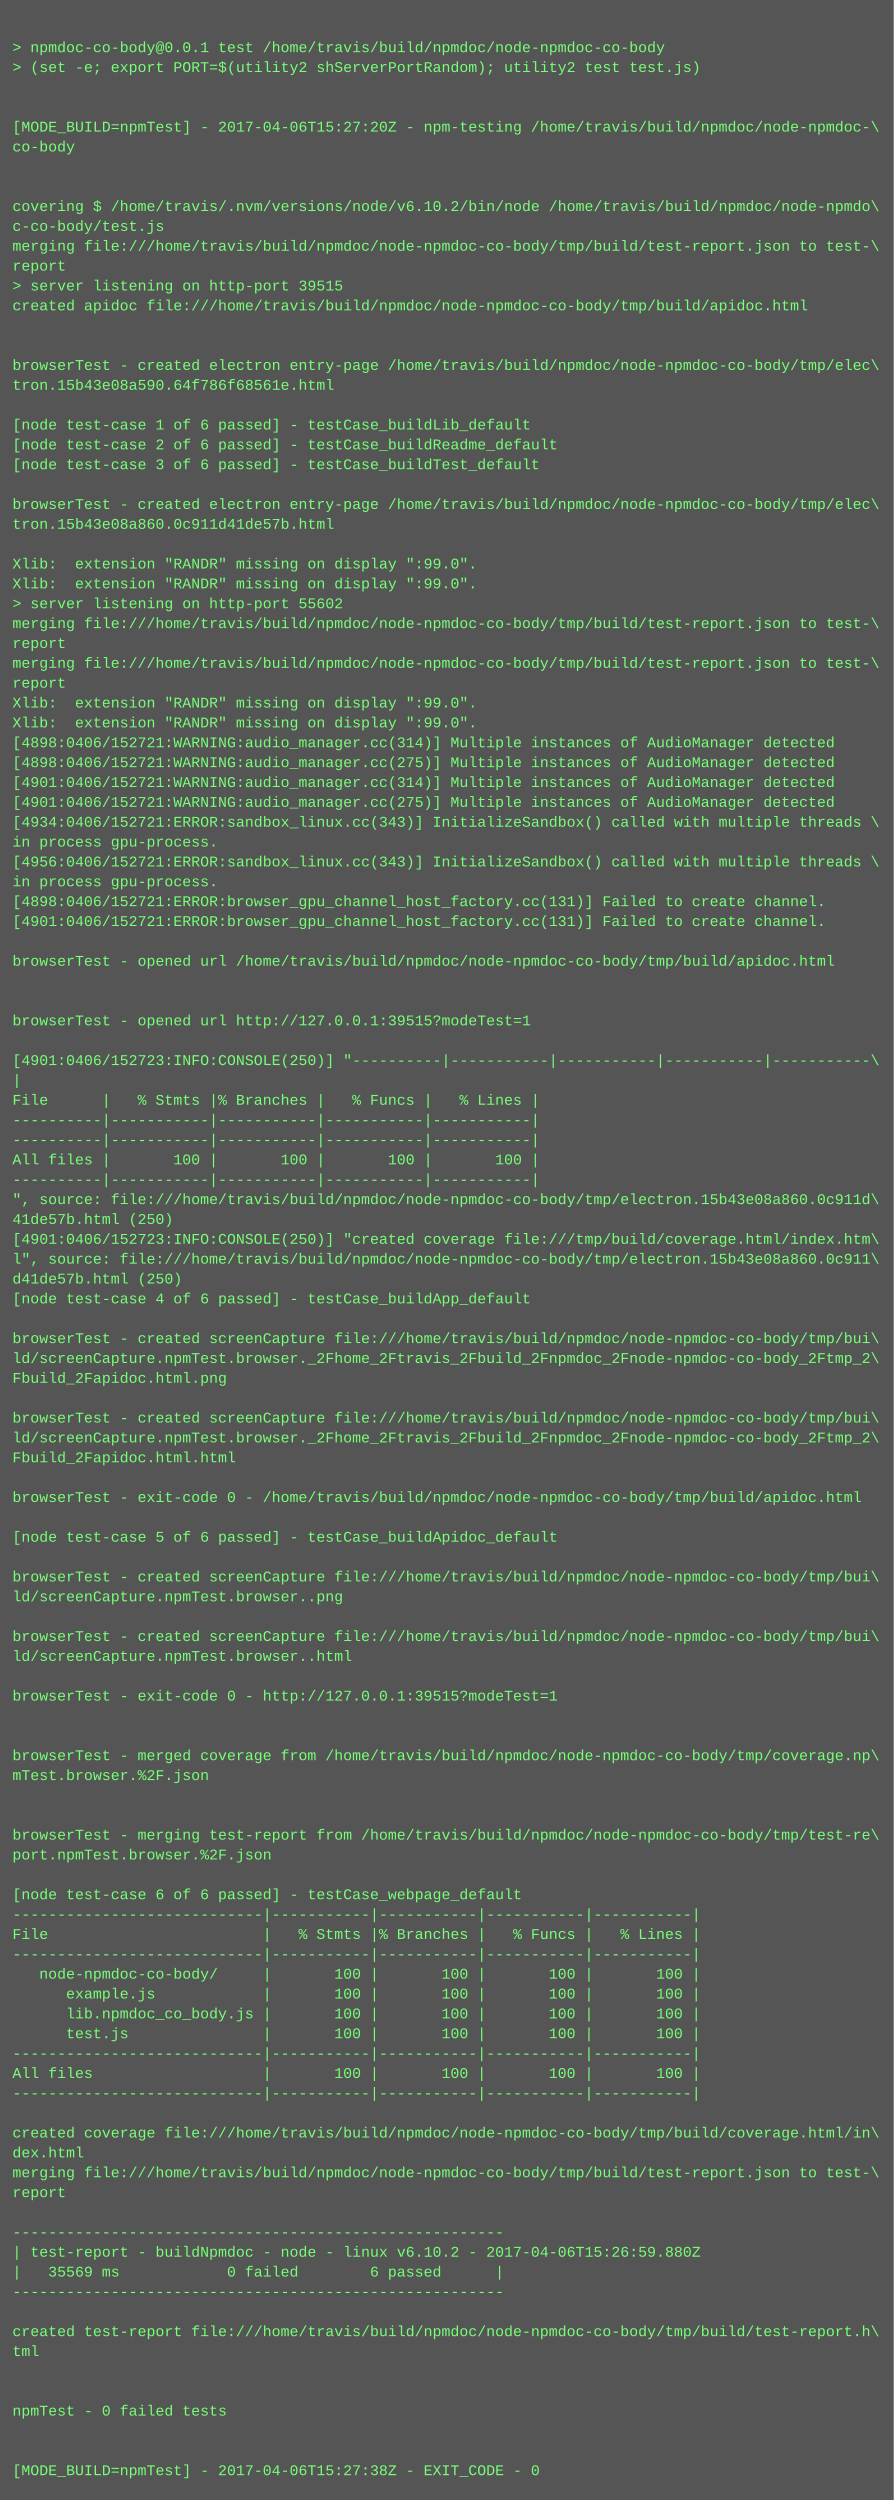
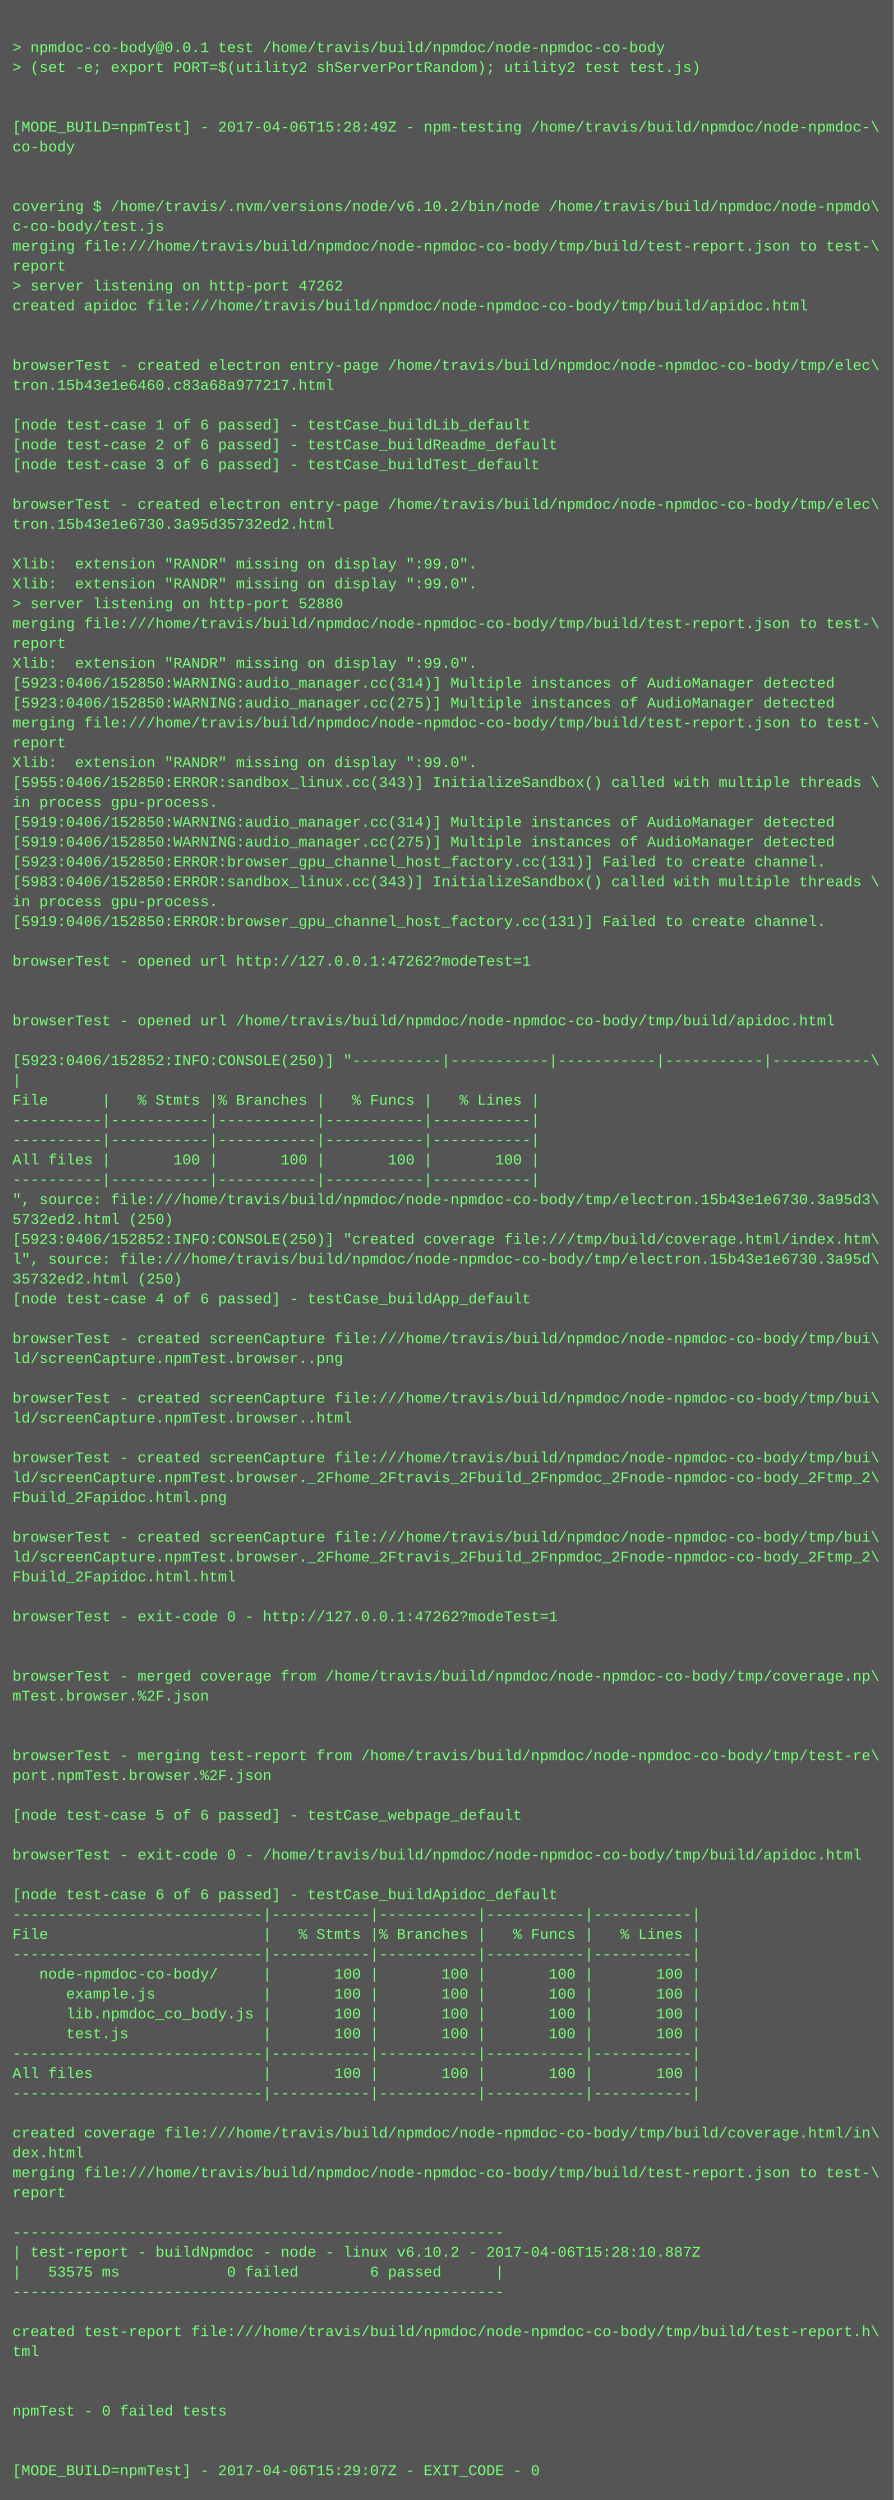
<svg xmlns="http://www.w3.org/2000/svg" height="2014" width="720">
  <rect height="2014" fill="#555" width="720" />
  <text fill="#7f7" font-family="Courier New" font-size="12" xml:space="preserve">
    <tspan x="10" y="26" />
    <tspan x="10" y="42">&gt; npmdoc-co-body@0.0.1 test /home/travis/build/npmdoc/node-npmdoc-co-body</tspan>
    <tspan x="10" y="58">&gt; (set -e; export PORT=$(utility2 shServerPortRandom); utility2 test test.js)</tspan>
    <tspan x="10" y="74" />
    <tspan x="10" y="90" />
-     <tspan x="10" y="106">[MODE_BUILD=npmTest] - 2017-04-06T15:27:20Z - npm-testing /home/travis/build/npmdoc/node-npmdoc-\</tspan>
+     <tspan x="10" y="106">[MODE_BUILD=npmTest] - 2017-04-06T15:28:49Z - npm-testing /home/travis/build/npmdoc/node-npmdoc-\</tspan>
    <tspan x="10" y="122">co-body</tspan>
    <tspan x="10" y="138" />
    <tspan x="10" y="154" />
    <tspan x="10" y="170">covering $ /home/travis/.nvm/versions/node/v6.10.2/bin/node /home/travis/build/npmdoc/node-npmdo\</tspan>
    <tspan x="10" y="186">c-co-body/test.js</tspan>
    <tspan x="10" y="202">merging file:///home/travis/build/npmdoc/node-npmdoc-co-body/tmp/build/test-report.json to test-\</tspan>
    <tspan x="10" y="218">report</tspan>
-     <tspan x="10" y="234">&gt; server listening on http-port 39515</tspan>
+     <tspan x="10" y="234">&gt; server listening on http-port 47262</tspan>
    <tspan x="10" y="250">created apidoc file:///home/travis/build/npmdoc/node-npmdoc-co-body/tmp/build/apidoc.html</tspan>
    <tspan x="10" y="266" />
    <tspan x="10" y="282" />
    <tspan x="10" y="298">browserTest - created electron entry-page /home/travis/build/npmdoc/node-npmdoc-co-body/tmp/elec\</tspan>
-     <tspan x="10" y="314">tron.15b43e08a590.64f786f68561e.html</tspan>
+     <tspan x="10" y="314">tron.15b43e1e6460.c83a68a977217.html</tspan>
    <tspan x="10" y="330" />
    <tspan x="10" y="346">[node test-case 1 of 6 passed] - testCase_buildLib_default</tspan>
    <tspan x="10" y="362">[node test-case 2 of 6 passed] - testCase_buildReadme_default</tspan>
    <tspan x="10" y="378">[node test-case 3 of 6 passed] - testCase_buildTest_default</tspan>
    <tspan x="10" y="394" />
    <tspan x="10" y="410">browserTest - created electron entry-page /home/travis/build/npmdoc/node-npmdoc-co-body/tmp/elec\</tspan>
-     <tspan x="10" y="426">tron.15b43e08a860.0c911d41de57b.html</tspan>
+     <tspan x="10" y="426">tron.15b43e1e6730.3a95d35732ed2.html</tspan>
    <tspan x="10" y="442" />
    <tspan x="10" y="458">Xlib:  extension "RANDR" missing on display ":99.0".</tspan>
    <tspan x="10" y="474">Xlib:  extension "RANDR" missing on display ":99.0".</tspan>
-     <tspan x="10" y="490">&gt; server listening on http-port 55602</tspan>
+     <tspan x="10" y="490">&gt; server listening on http-port 52880</tspan>
    <tspan x="10" y="506">merging file:///home/travis/build/npmdoc/node-npmdoc-co-body/tmp/build/test-report.json to test-\</tspan>
    <tspan x="10" y="522">report</tspan>
-     <tspan x="10" y="538">merging file:///home/travis/build/npmdoc/node-npmdoc-co-body/tmp/build/test-report.json to test-\</tspan>
-     <tspan x="10" y="554">report</tspan>
-     <tspan x="10" y="570">Xlib:  extension "RANDR" missing on display ":99.0".</tspan>
-     <tspan x="10" y="586">Xlib:  extension "RANDR" missing on display ":99.0".</tspan>
-     <tspan x="10" y="602">[4898:0406/152721:WARNING:audio_manager.cc(314)] Multiple instances of AudioManager detected</tspan>
-     <tspan x="10" y="618">[4898:0406/152721:WARNING:audio_manager.cc(275)] Multiple instances of AudioManager detected</tspan>
-     <tspan x="10" y="634">[4901:0406/152721:WARNING:audio_manager.cc(314)] Multiple instances of AudioManager detected</tspan>
-     <tspan x="10" y="650">[4901:0406/152721:WARNING:audio_manager.cc(275)] Multiple instances of AudioManager detected</tspan>
-     <tspan x="10" y="666">[4934:0406/152721:ERROR:sandbox_linux.cc(343)] InitializeSandbox() called with multiple threads \</tspan>
-     <tspan x="10" y="682">in process gpu-process. </tspan>
-     <tspan x="10" y="698">[4956:0406/152721:ERROR:sandbox_linux.cc(343)] InitializeSandbox() called with multiple threads \</tspan>
-     <tspan x="10" y="714">in process gpu-process. </tspan>
-     <tspan x="10" y="730">[4898:0406/152721:ERROR:browser_gpu_channel_host_factory.cc(131)] Failed to create channel.</tspan>
-     <tspan x="10" y="746">[4901:0406/152721:ERROR:browser_gpu_channel_host_factory.cc(131)] Failed to create channel.</tspan>
+     <tspan x="10" y="538">Xlib:  extension "RANDR" missing on display ":99.0".</tspan>
+     <tspan x="10" y="554">[5923:0406/152850:WARNING:audio_manager.cc(314)] Multiple instances of AudioManager detected</tspan>
+     <tspan x="10" y="570">[5923:0406/152850:WARNING:audio_manager.cc(275)] Multiple instances of AudioManager detected</tspan>
+     <tspan x="10" y="586">merging file:///home/travis/build/npmdoc/node-npmdoc-co-body/tmp/build/test-report.json to test-\</tspan>
+     <tspan x="10" y="602">report</tspan>
+     <tspan x="10" y="618">Xlib:  extension "RANDR" missing on display ":99.0".</tspan>
+     <tspan x="10" y="634">[5955:0406/152850:ERROR:sandbox_linux.cc(343)] InitializeSandbox() called with multiple threads \</tspan>
+     <tspan x="10" y="650">in process gpu-process. </tspan>
+     <tspan x="10" y="666">[5919:0406/152850:WARNING:audio_manager.cc(314)] Multiple instances of AudioManager detected</tspan>
+     <tspan x="10" y="682">[5919:0406/152850:WARNING:audio_manager.cc(275)] Multiple instances of AudioManager detected</tspan>
+     <tspan x="10" y="698">[5923:0406/152850:ERROR:browser_gpu_channel_host_factory.cc(131)] Failed to create channel.</tspan>
+     <tspan x="10" y="714">[5983:0406/152850:ERROR:sandbox_linux.cc(343)] InitializeSandbox() called with multiple threads \</tspan>
+     <tspan x="10" y="730">in process gpu-process. </tspan>
+     <tspan x="10" y="746">[5919:0406/152850:ERROR:browser_gpu_channel_host_factory.cc(131)] Failed to create channel.</tspan>
    <tspan x="10" y="762" />
-     <tspan x="10" y="778">browserTest - opened url /home/travis/build/npmdoc/node-npmdoc-co-body/tmp/build/apidoc.html</tspan>
+     <tspan x="10" y="778">browserTest - opened url http://127.0.0.1:47262?modeTest=1</tspan>
    <tspan x="10" y="794" />
    <tspan x="10" y="810" />
-     <tspan x="10" y="826">browserTest - opened url http://127.0.0.1:39515?modeTest=1</tspan>
+     <tspan x="10" y="826">browserTest - opened url /home/travis/build/npmdoc/node-npmdoc-co-body/tmp/build/apidoc.html</tspan>
    <tspan x="10" y="842" />
-     <tspan x="10" y="858">[4901:0406/152723:INFO:CONSOLE(250)] "----------|-----------|-----------|-----------|-----------\</tspan>
+     <tspan x="10" y="858">[5923:0406/152852:INFO:CONSOLE(250)] "----------|-----------|-----------|-----------|-----------\</tspan>
    <tspan x="10" y="874">|</tspan>
    <tspan x="10" y="890">File      |   % Stmts |% Branches |   % Funcs |   % Lines |</tspan>
    <tspan x="10" y="906">----------|-----------|-----------|-----------|-----------|</tspan>
    <tspan x="10" y="922">----------|-----------|-----------|-----------|-----------|</tspan>
    <tspan x="10" y="938">All files |       100 |       100 |       100 |       100 |</tspan>
    <tspan x="10" y="954">----------|-----------|-----------|-----------|-----------|</tspan>
-     <tspan x="10" y="970">", source: file:///home/travis/build/npmdoc/node-npmdoc-co-body/tmp/electron.15b43e08a860.0c911d\</tspan>
-     <tspan x="10" y="986">41de57b.html (250)</tspan>
-     <tspan x="10" y="1002">[4901:0406/152723:INFO:CONSOLE(250)] "created coverage file:///tmp/build/coverage.html/index.htm\</tspan>
-     <tspan x="10" y="1018">l", source: file:///home/travis/build/npmdoc/node-npmdoc-co-body/tmp/electron.15b43e08a860.0c911\</tspan>
-     <tspan x="10" y="1034">d41de57b.html (250)</tspan>
+     <tspan x="10" y="970">", source: file:///home/travis/build/npmdoc/node-npmdoc-co-body/tmp/electron.15b43e1e6730.3a95d3\</tspan>
+     <tspan x="10" y="986">5732ed2.html (250)</tspan>
+     <tspan x="10" y="1002">[5923:0406/152852:INFO:CONSOLE(250)] "created coverage file:///tmp/build/coverage.html/index.htm\</tspan>
+     <tspan x="10" y="1018">l", source: file:///home/travis/build/npmdoc/node-npmdoc-co-body/tmp/electron.15b43e1e6730.3a95d\</tspan>
+     <tspan x="10" y="1034">35732ed2.html (250)</tspan>
    <tspan x="10" y="1050">[node test-case 4 of 6 passed] - testCase_buildApp_default</tspan>
    <tspan x="10" y="1066" />
    <tspan x="10" y="1082">browserTest - created screenCapture file:///home/travis/build/npmdoc/node-npmdoc-co-body/tmp/bui\</tspan>
-     <tspan x="10" y="1098">ld/screenCapture.npmTest.browser._2Fhome_2Ftravis_2Fbuild_2Fnpmdoc_2Fnode-npmdoc-co-body_2Ftmp_2\</tspan>
-     <tspan x="10" y="1114">Fbuild_2Fapidoc.html.png</tspan>
-     <tspan x="10" y="1130" />
-     <tspan x="10" y="1146">browserTest - created screenCapture file:///home/travis/build/npmdoc/node-npmdoc-co-body/tmp/bui\</tspan>
-     <tspan x="10" y="1162">ld/screenCapture.npmTest.browser._2Fhome_2Ftravis_2Fbuild_2Fnpmdoc_2Fnode-npmdoc-co-body_2Ftmp_2\</tspan>
-     <tspan x="10" y="1178">Fbuild_2Fapidoc.html.html</tspan>
-     <tspan x="10" y="1194" />
-     <tspan x="10" y="1210">browserTest - exit-code 0 - /home/travis/build/npmdoc/node-npmdoc-co-body/tmp/build/apidoc.html</tspan>
+     <tspan x="10" y="1098">ld/screenCapture.npmTest.browser..png</tspan>
+     <tspan x="10" y="1114" />
+     <tspan x="10" y="1130">browserTest - created screenCapture file:///home/travis/build/npmdoc/node-npmdoc-co-body/tmp/bui\</tspan>
+     <tspan x="10" y="1146">ld/screenCapture.npmTest.browser..html</tspan>
+     <tspan x="10" y="1162" />
+     <tspan x="10" y="1178">browserTest - created screenCapture file:///home/travis/build/npmdoc/node-npmdoc-co-body/tmp/bui\</tspan>
+     <tspan x="10" y="1194">ld/screenCapture.npmTest.browser._2Fhome_2Ftravis_2Fbuild_2Fnpmdoc_2Fnode-npmdoc-co-body_2Ftmp_2\</tspan>
+     <tspan x="10" y="1210">Fbuild_2Fapidoc.html.png</tspan>
    <tspan x="10" y="1226" />
-     <tspan x="10" y="1242">[node test-case 5 of 6 passed] - testCase_buildApidoc_default</tspan>
-     <tspan x="10" y="1258" />
-     <tspan x="10" y="1274">browserTest - created screenCapture file:///home/travis/build/npmdoc/node-npmdoc-co-body/tmp/bui\</tspan>
-     <tspan x="10" y="1290">ld/screenCapture.npmTest.browser..png</tspan>
-     <tspan x="10" y="1306" />
-     <tspan x="10" y="1322">browserTest - created screenCapture file:///home/travis/build/npmdoc/node-npmdoc-co-body/tmp/bui\</tspan>
-     <tspan x="10" y="1338">ld/screenCapture.npmTest.browser..html</tspan>
-     <tspan x="10" y="1354" />
-     <tspan x="10" y="1370">browserTest - exit-code 0 - http://127.0.0.1:39515?modeTest=1</tspan>
+     <tspan x="10" y="1242">browserTest - created screenCapture file:///home/travis/build/npmdoc/node-npmdoc-co-body/tmp/bui\</tspan>
+     <tspan x="10" y="1258">ld/screenCapture.npmTest.browser._2Fhome_2Ftravis_2Fbuild_2Fnpmdoc_2Fnode-npmdoc-co-body_2Ftmp_2\</tspan>
+     <tspan x="10" y="1274">Fbuild_2Fapidoc.html.html</tspan>
+     <tspan x="10" y="1290" />
+     <tspan x="10" y="1306">browserTest - exit-code 0 - http://127.0.0.1:47262?modeTest=1</tspan>
+     <tspan x="10" y="1322" />
+     <tspan x="10" y="1338" />
+     <tspan x="10" y="1354">browserTest - merged coverage from /home/travis/build/npmdoc/node-npmdoc-co-body/tmp/coverage.np\</tspan>
+     <tspan x="10" y="1370">mTest.browser.%2F.json</tspan>
    <tspan x="10" y="1386" />
    <tspan x="10" y="1402" />
-     <tspan x="10" y="1418">browserTest - merged coverage from /home/travis/build/npmdoc/node-npmdoc-co-body/tmp/coverage.np\</tspan>
-     <tspan x="10" y="1434">mTest.browser.%2F.json</tspan>
+     <tspan x="10" y="1418">browserTest - merging test-report from /home/travis/build/npmdoc/node-npmdoc-co-body/tmp/test-re\</tspan>
+     <tspan x="10" y="1434">port.npmTest.browser.%2F.json</tspan>
    <tspan x="10" y="1450" />
-     <tspan x="10" y="1466" />
-     <tspan x="10" y="1482">browserTest - merging test-report from /home/travis/build/npmdoc/node-npmdoc-co-body/tmp/test-re\</tspan>
-     <tspan x="10" y="1498">port.npmTest.browser.%2F.json</tspan>
+     <tspan x="10" y="1466">[node test-case 5 of 6 passed] - testCase_webpage_default</tspan>
+     <tspan x="10" y="1482" />
+     <tspan x="10" y="1498">browserTest - exit-code 0 - /home/travis/build/npmdoc/node-npmdoc-co-body/tmp/build/apidoc.html</tspan>
    <tspan x="10" y="1514" />
-     <tspan x="10" y="1530">[node test-case 6 of 6 passed] - testCase_webpage_default</tspan>
+     <tspan x="10" y="1530">[node test-case 6 of 6 passed] - testCase_buildApidoc_default</tspan>
    <tspan x="10" y="1546">----------------------------|-----------|-----------|-----------|-----------|</tspan>
    <tspan x="10" y="1562">File                        |   % Stmts |% Branches |   % Funcs |   % Lines |</tspan>
    <tspan x="10" y="1578">----------------------------|-----------|-----------|-----------|-----------|</tspan>
    <tspan x="10" y="1594">   node-npmdoc-co-body/     |       100 |       100 |       100 |       100 |</tspan>
    <tspan x="10" y="1610">      example.js            |       100 |       100 |       100 |       100 |</tspan>
    <tspan x="10" y="1626">      lib.npmdoc_co_body.js |       100 |       100 |       100 |       100 |</tspan>
    <tspan x="10" y="1642">      test.js               |       100 |       100 |       100 |       100 |</tspan>
    <tspan x="10" y="1658">----------------------------|-----------|-----------|-----------|-----------|</tspan>
    <tspan x="10" y="1674">All files                   |       100 |       100 |       100 |       100 |</tspan>
    <tspan x="10" y="1690">----------------------------|-----------|-----------|-----------|-----------|</tspan>
    <tspan x="10" y="1706" />
    <tspan x="10" y="1722">created coverage file:///home/travis/build/npmdoc/node-npmdoc-co-body/tmp/build/coverage.html/in\</tspan>
    <tspan x="10" y="1738">dex.html</tspan>
    <tspan x="10" y="1754">merging file:///home/travis/build/npmdoc/node-npmdoc-co-body/tmp/build/test-report.json to test-\</tspan>
    <tspan x="10" y="1770">report</tspan>
    <tspan x="10" y="1786" />
    <tspan x="10" y="1802">-------------------------------------------------------</tspan>
-     <tspan x="10" y="1818">| test-report - buildNpmdoc - node - linux v6.10.2 - 2017-04-06T15:26:59.880Z</tspan>
-     <tspan x="10" y="1834">|   35569 ms            0 failed        6 passed      |</tspan>
+     <tspan x="10" y="1818">| test-report - buildNpmdoc - node - linux v6.10.2 - 2017-04-06T15:28:10.887Z</tspan>
+     <tspan x="10" y="1834">|   53575 ms            0 failed        6 passed      |</tspan>
    <tspan x="10" y="1850">-------------------------------------------------------</tspan>
    <tspan x="10" y="1866" />
    <tspan x="10" y="1882">created test-report file:///home/travis/build/npmdoc/node-npmdoc-co-body/tmp/build/test-report.h\</tspan>
    <tspan x="10" y="1898">tml</tspan>
    <tspan x="10" y="1914" />
    <tspan x="10" y="1930" />
    <tspan x="10" y="1946">npmTest - 0 failed tests</tspan>
    <tspan x="10" y="1962" />
    <tspan x="10" y="1978" />
-     <tspan x="10" y="1994">[MODE_BUILD=npmTest] - 2017-04-06T15:27:38Z - EXIT_CODE - 0</tspan>
+     <tspan x="10" y="1994">[MODE_BUILD=npmTest] - 2017-04-06T15:29:07Z - EXIT_CODE - 0</tspan>
  </text>
</svg>
